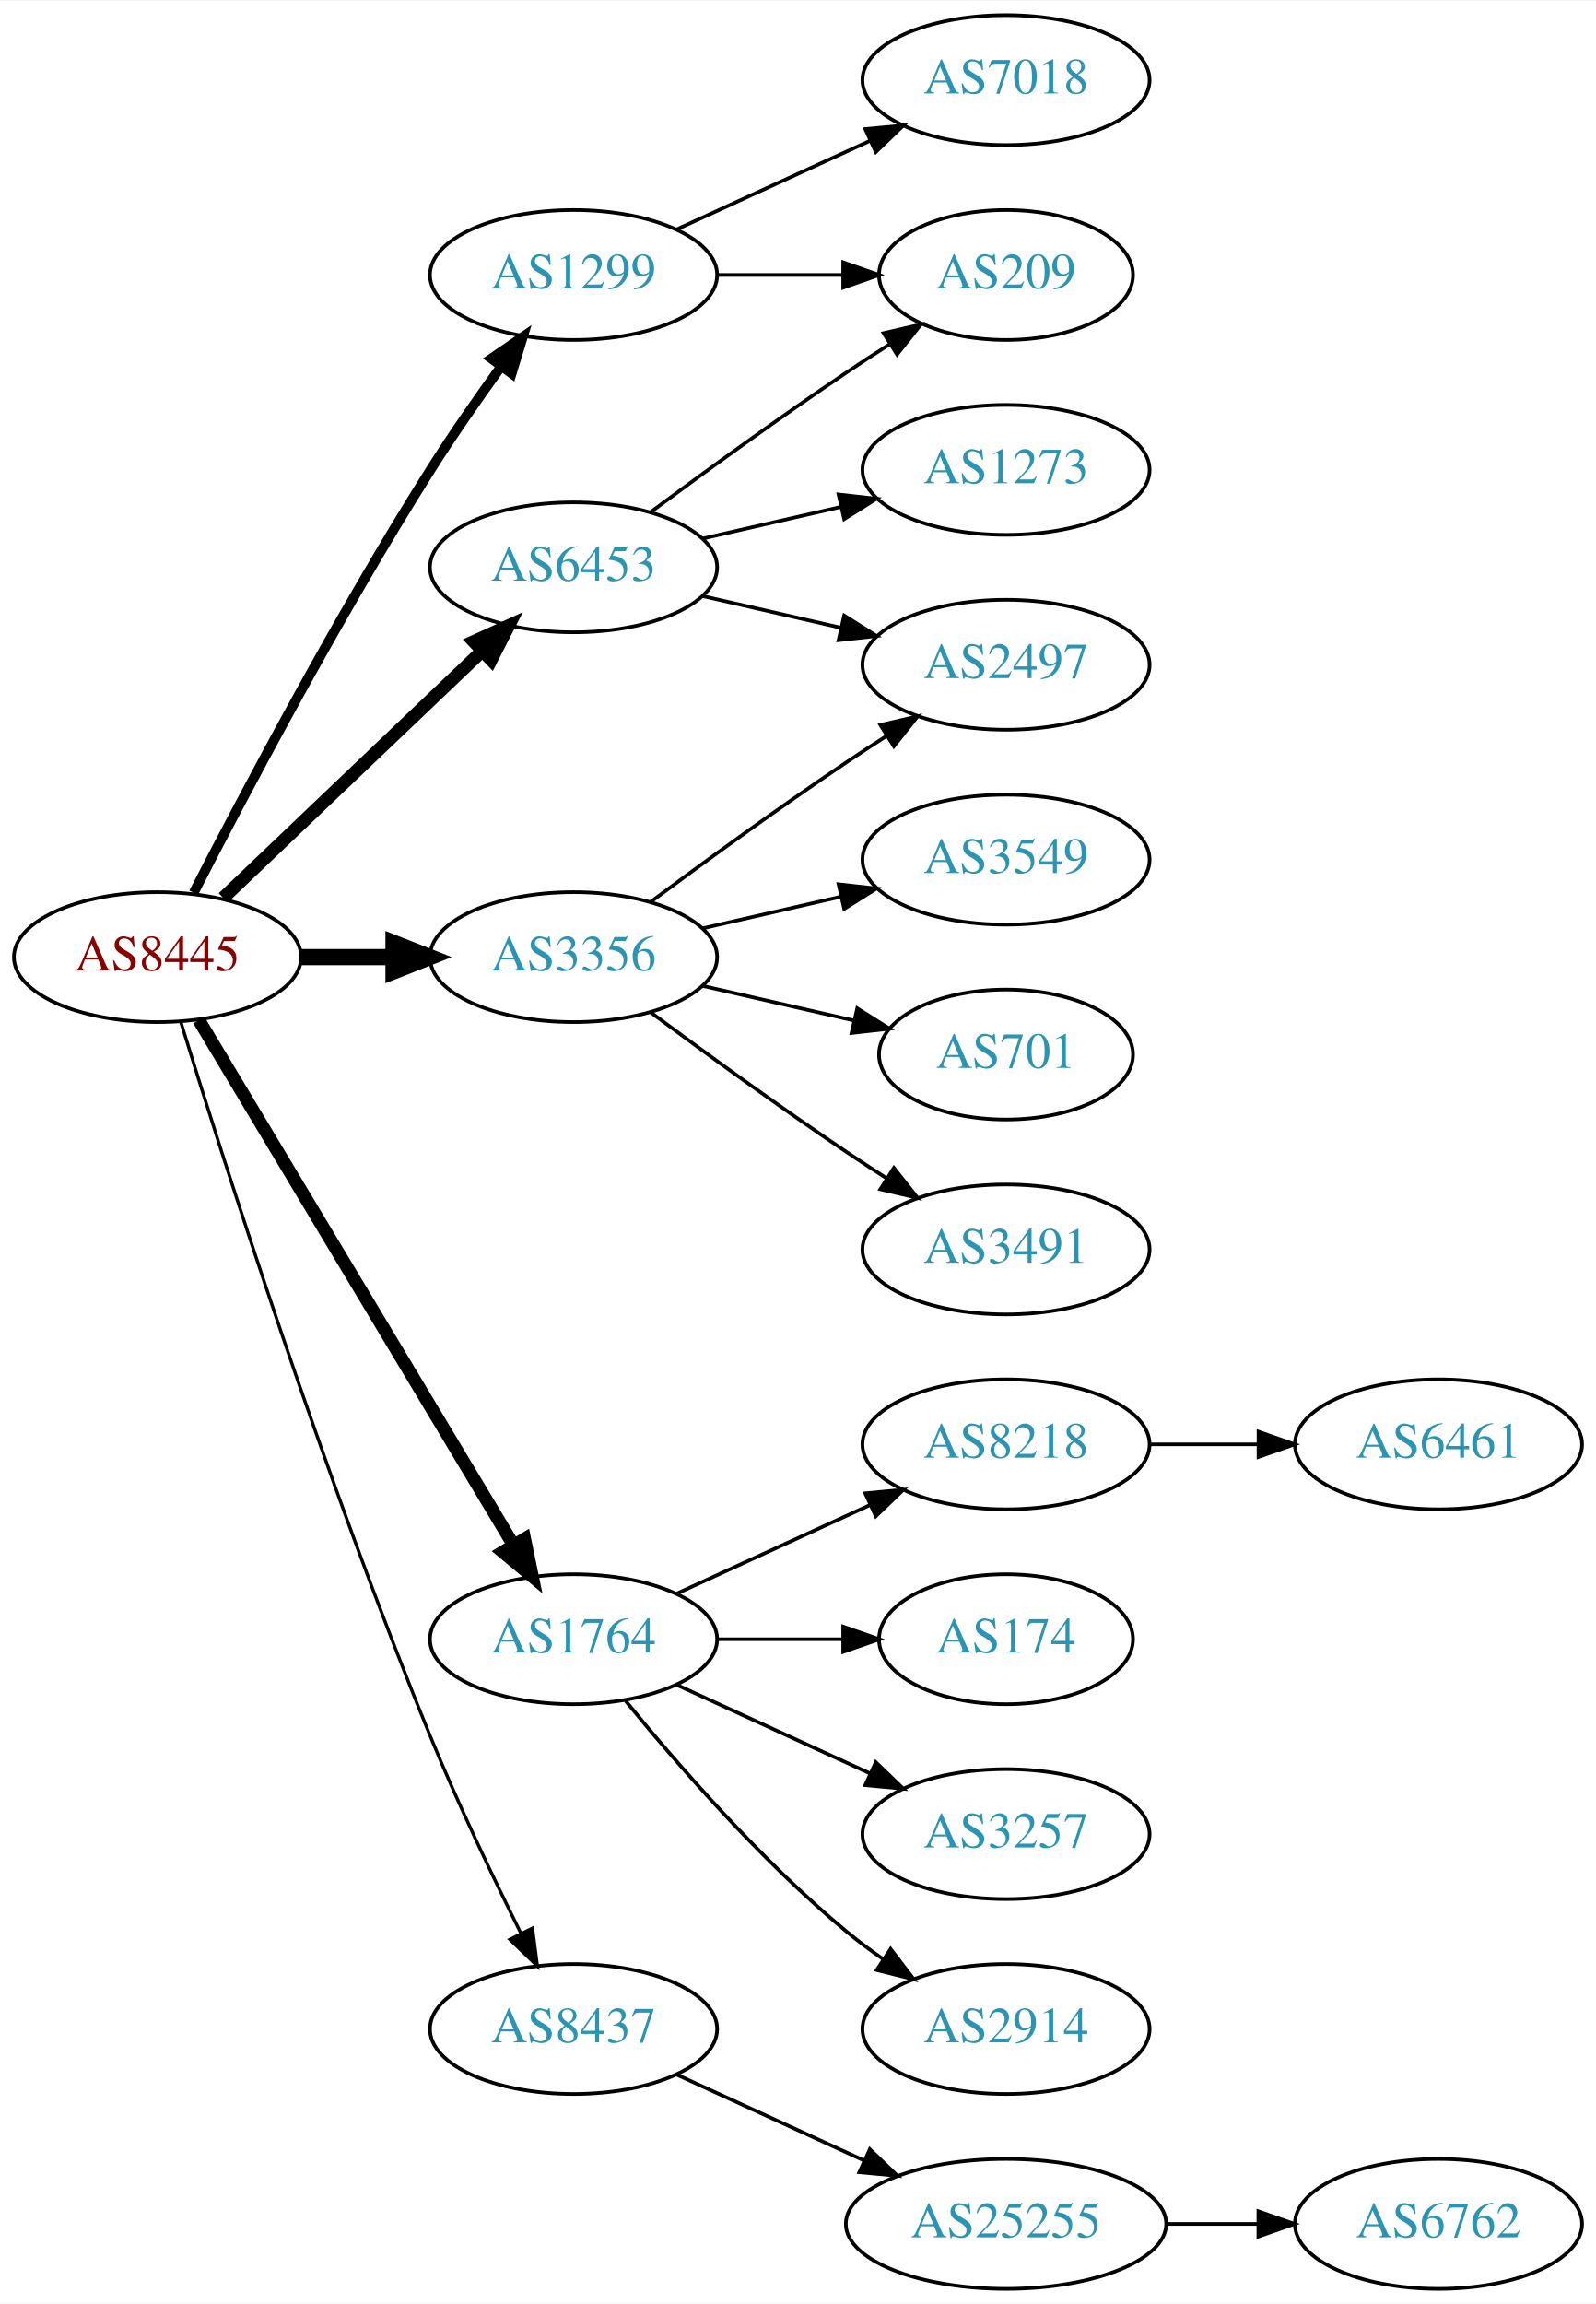
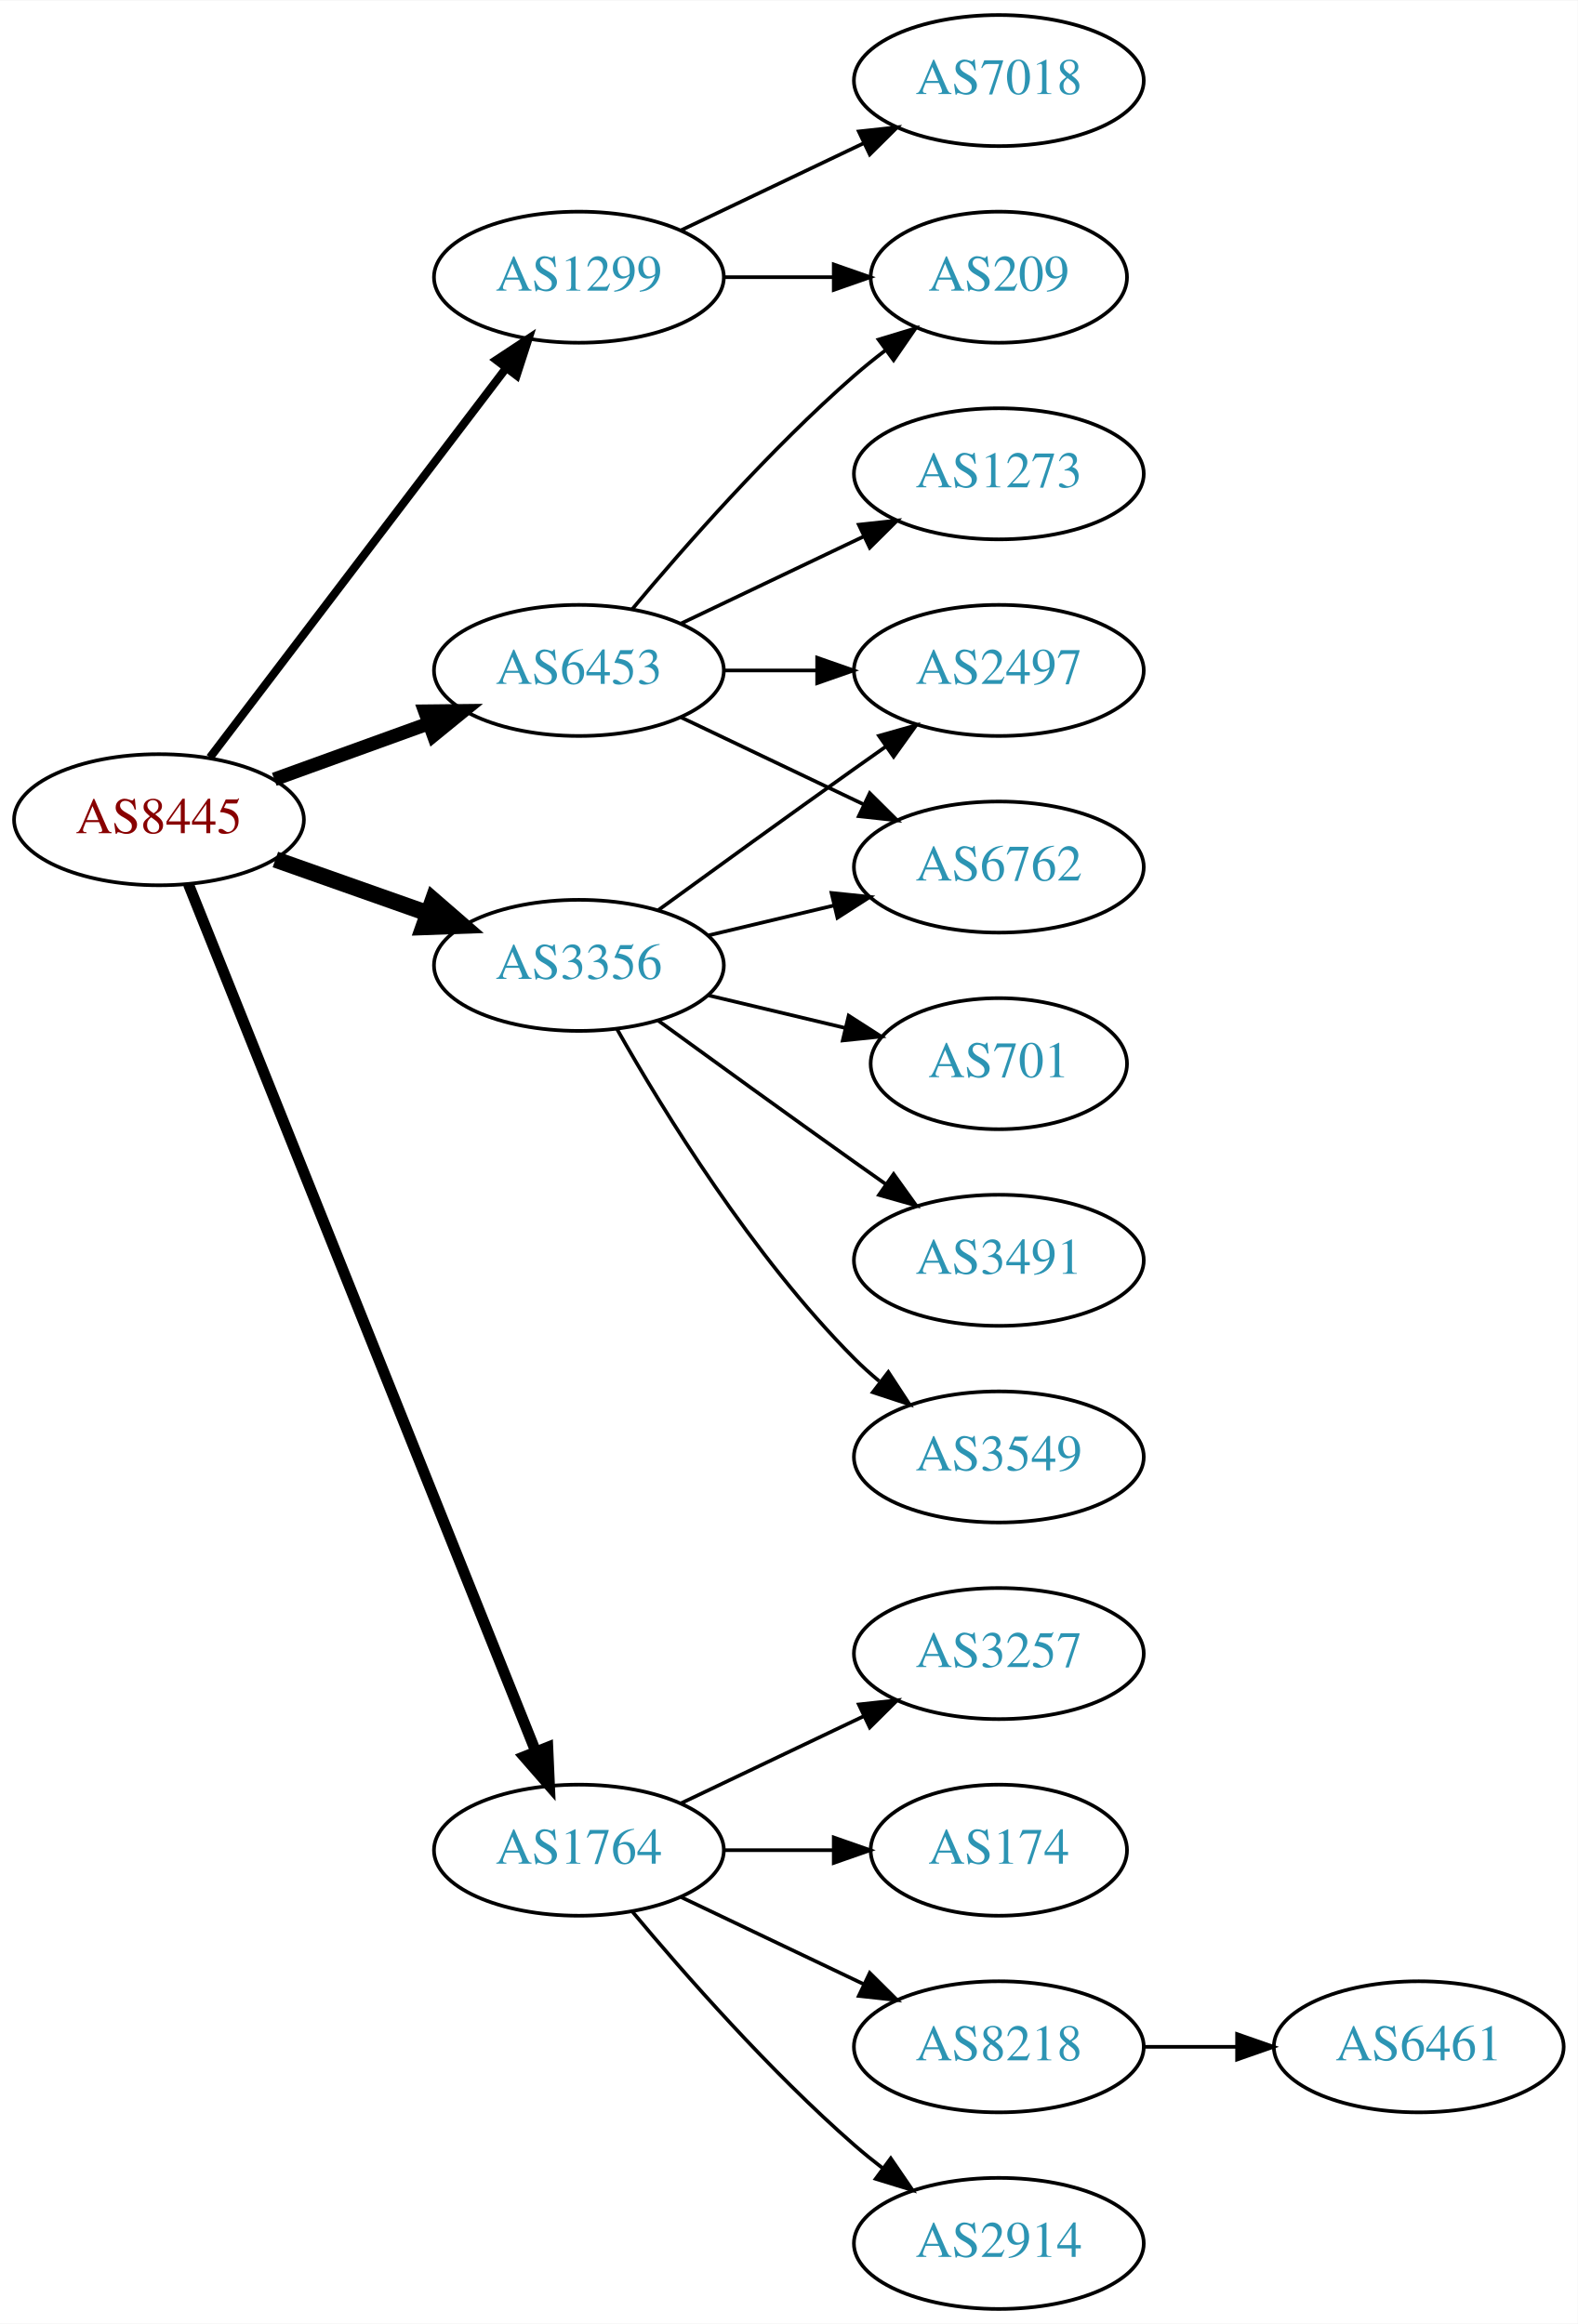
- <svg xmlns="http://www.w3.org/2000/svg" xmlns:xlink="http://www.w3.org/1999/xlink" width="442pt" height="638pt" viewBox="0.00 0.00 442.27 638.00">
+ <svg xmlns="http://www.w3.org/2000/svg" xmlns:xlink="http://www.w3.org/1999/xlink" width="433pt" height="638pt" viewBox="0.00 0.00 433.17 638.00">
  <g id="graph0" class="graph" transform="scale(1 1) rotate(0) translate(4 634)">
-     <polygon fill="white" stroke="none" points="-4,4 -4,-634 438.271,-634 438.271,4 -4,4" />
+     <polygon fill="white" stroke="none" points="-4,4 -4,-634 429.172,-634 429.172,4 -4,4" />
    <g id="node1" class="node">
      <g id="a_node1">
        <a xlink:href="/asn/8445" xlink:title="AS8445 ~ SALZBURG-AG-AS [AT]">
-           <ellipse fill="#ffffff" stroke="black" cx="39.647" cy="-369" rx="39.794" ry="18" />
-           <text text-anchor="middle" x="39.647" y="-365.3" font-family="Times,serif" font-size="14.00" fill="#880000">AS8445</text>
+           <ellipse fill="#ffffff" stroke="black" cx="39.647" cy="-409" rx="39.794" ry="18" />
+           <text text-anchor="middle" x="39.647" y="-405.3" font-family="Times,serif" font-size="14.00" fill="#880000">AS8445</text>
        </a>
      </g>
    </g>
    <g id="node2" class="node">
      <g id="a_node2">
        <a xlink:href="/asn/1299" xlink:title="AS1299 ~ Telia Carrier [EU]">
          <ellipse fill="#ffffff" stroke="black" cx="154.939" cy="-558" rx="39.794" ry="18" />
          <text text-anchor="middle" x="154.939" y="-554.3" font-family="Times,serif" font-size="14.00" fill="#2c94b3">AS1299</text>
        </a>
      </g>
    </g>
    <g id="edge1" class="edge">
-       <path fill="none" stroke="black" stroke-width="2.7" d="M49.673,-386.852C63.109,-413.055 89.558,-463.237 115.293,-504 121.356,-513.604 128.476,-523.813 134.941,-532.739" />
-       <polygon fill="black" stroke="black" stroke-width="2.7" points="132.148,-534.848 140.884,-540.843 137.792,-530.709 132.148,-534.848" />
+       <path fill="none" stroke="black" stroke-width="2.25" d="M53.643,-426.092C73.618,-452.364 111.969,-502.802 135.025,-533.125" />
+       <polygon fill="black" stroke="black" stroke-width="2.25" points="132.256,-535.265 141.095,-541.107 137.828,-531.028 132.256,-535.265" />
    </g>
    <g id="node3" class="node">
      <g id="a_node3">
        <a xlink:href="/asn/1764" xlink:title="AS1764 ~ NEXTLAYER-AS [AT]">
-           <ellipse fill="#ffffff" stroke="black" cx="154.939" cy="-180" rx="39.794" ry="18" />
-           <text text-anchor="middle" x="154.939" y="-176.3" font-family="Times,serif" font-size="14.00" fill="#2c94b3">AS1764</text>
+           <ellipse fill="#ffffff" stroke="black" cx="154.939" cy="-126" rx="39.794" ry="18" />
+           <text text-anchor="middle" x="154.939" y="-122.3" font-family="Times,serif" font-size="14.00" fill="#2c94b3">AS1764</text>
        </a>
      </g>
    </g>
    <g id="edge2" class="edge">
-       <path fill="none" stroke="black" stroke-width="3.6" d="M51.102,-351.558C71.083,-318.225 114.788,-245.314 138.274,-206.134" />
-       <polygon fill="black" stroke="black" stroke-width="3.6" points="141.37,-207.776 143.509,-197.4 135.366,-204.177 141.37,-207.776" />
+       <path fill="none" stroke="black" stroke-width="3" d="M47.733,-391.297C66.927,-343.353 120.015,-210.741 143.046,-153.212" />
+       <polygon fill="black" stroke="black" stroke-width="3" points="146.388,-154.281 146.855,-143.696 139.889,-151.679 146.388,-154.281" />
    </g>
    <g id="node4" class="node">
      <g id="a_node4">
        <a xlink:href="/asn/3356" xlink:title="AS3356 ~ Level 3 Parent, LLC [US]">
          <ellipse fill="#ffffff" stroke="black" cx="154.939" cy="-369" rx="39.794" ry="18" />
          <text text-anchor="middle" x="154.939" y="-365.3" font-family="Times,serif" font-size="14.00" fill="#2c94b3">AS3356</text>
        </a>
      </g>
    </g>
    <g id="edge3" class="edge">
-       <path fill="none" stroke="black" stroke-width="4.5" d="M79.319,-369C87.522,-369 96.286,-369 104.818,-369" />
-       <polygon fill="black" stroke="black" stroke-width="4.5" points="105.057,-372.938 115.057,-369 105.057,-365.063 105.057,-372.938" />
+       <path fill="none" stroke="black" stroke-width="4.5" d="M71.604,-398.07C84.468,-393.528 99.574,-388.195 113.31,-383.345" />
+       <polygon fill="black" stroke="black" stroke-width="4.5" points="114.9,-386.959 123.019,-379.917 112.279,-379.533 114.9,-386.959" />
    </g>
    <g id="node5" class="node">
      <g id="a_node5">
        <a xlink:href="/asn/6453" xlink:title="AS6453 ~ TATA COMMUNICATIONS (AMERICA) INC [US]">
-           <ellipse fill="#ffffff" stroke="black" cx="154.939" cy="-477" rx="39.794" ry="18" />
-           <text text-anchor="middle" x="154.939" y="-473.3" font-family="Times,serif" font-size="14.00" fill="#2c94b3">AS6453</text>
+           <ellipse fill="#ffffff" stroke="black" cx="154.939" cy="-450" rx="39.794" ry="18" />
+           <text text-anchor="middle" x="154.939" y="-446.3" font-family="Times,serif" font-size="14.00" fill="#2c94b3">AS6453</text>
        </a>
      </g>
    </g>
    <g id="edge4" class="edge">
-       <path fill="none" stroke="black" stroke-width="3.6" d="M57.853,-385.403C76.928,-403.587 107.849,-433.063 129.446,-453.651" />
-       <polygon fill="black" stroke="black" stroke-width="3.6" points="127.289,-456.43 136.942,-460.797 132.119,-451.363 127.289,-456.43" />
+       <path fill="none" stroke="black" stroke-width="3.75" d="M71.305,-420.095C84.277,-424.79 99.571,-430.324 113.452,-435.348" />
+       <polygon fill="black" stroke="black" stroke-width="3.75" points="112.662,-438.784 123.256,-438.896 115.044,-432.202 112.662,-438.784" />
    </g>
    <g id="node6" class="node">
      <g id="a_node6">
-         <a xlink:href="/asn/8437" xlink:title="AS8437 ~ Hutchison Drei Austria GmbH [AT]">
-           <ellipse fill="#ffffff" stroke="black" cx="154.939" cy="-72" rx="39.794" ry="18" />
-           <text text-anchor="middle" x="154.939" y="-68.3" font-family="Times,serif" font-size="14.00" fill="#2c94b3">AS8437</text>
+         <a xlink:href="/asn/209" xlink:title="AS209 ~ CenturyLink Communications, LLC [US]">
+           <ellipse fill="#ffffff" stroke="black" cx="270.232" cy="-558" rx="35.194" ry="18" />
+           <text text-anchor="middle" x="270.232" y="-554.3" font-family="Times,serif" font-size="14.00" fill="#2c94b3">AS209</text>
        </a>
      </g>
    </g>
    <g id="edge5" class="edge">
-       <path fill="none" stroke="black" stroke-width="0.9" d="M46.078,-351.11C57.57,-313.796 85.727,-225.14 115.293,-153 122.877,-134.494 132.572,-114.182 140.354,-98.528" />
-       <polygon fill="black" stroke="black" stroke-width="0.9" points="143.557,-99.948 144.916,-89.44 137.301,-96.807 143.557,-99.948" />
+       <path fill="none" stroke="black" d="M194.612,-558C204.317,-558 214.808,-558 224.771,-558" />
+       <polygon fill="black" stroke="black" points="224.907,-561.5 234.907,-558 224.907,-554.5 224.907,-561.5" />
    </g>
    <g id="node7" class="node">
      <g id="a_node7">
        <a xlink:href="/asn/7018" xlink:title="AS7018 ~ AT&amp;T Services, Inc. [US]">
-           <ellipse fill="#ffffff" stroke="black" cx="274.782" cy="-612" rx="39.794" ry="18" />
-           <text text-anchor="middle" x="274.782" y="-608.3" font-family="Times,serif" font-size="14.00" fill="#2c94b3">AS7018</text>
+           <ellipse fill="#ffffff" stroke="black" cx="270.232" cy="-612" rx="39.794" ry="18" />
+           <text text-anchor="middle" x="270.232" y="-608.3" font-family="Times,serif" font-size="14.00" fill="#2c94b3">AS7018</text>
        </a>
      </g>
    </g>
    <g id="edge6" class="edge">
-       <path fill="none" stroke="black" d="M183.568,-570.661C199.525,-577.973 219.796,-587.261 237.079,-595.181" />
-       <polygon fill="black" stroke="black" points="235.777,-598.435 246.326,-599.419 238.693,-592.071 235.777,-598.435" />
+       <path fill="none" stroke="black" d="M183.076,-570.934C198.07,-578.081 216.891,-587.052 233.114,-594.785" />
+       <polygon fill="black" stroke="black" points="231.784,-598.028 242.317,-599.171 234.796,-591.709 231.784,-598.028" />
    </g>
    <g id="node8" class="node">
      <g id="a_node8">
-         <a xlink:href="/asn/209" xlink:title="AS209 ~ CenturyLink Communications, LLC [US]">
-           <ellipse fill="#ffffff" stroke="black" cx="274.782" cy="-558" rx="35.194" ry="18" />
-           <text text-anchor="middle" x="274.782" y="-554.3" font-family="Times,serif" font-size="14.00" fill="#2c94b3">AS209</text>
+         <a xlink:href="/asn/3257" xlink:title="AS3257 ~ GTT [DE]">
+           <ellipse fill="#ffffff" stroke="black" cx="270.232" cy="-180" rx="39.794" ry="18" />
+           <text text-anchor="middle" x="270.232" y="-176.3" font-family="Times,serif" font-size="14.00" fill="#2c94b3">AS3257</text>
        </a>
      </g>
    </g>
    <g id="edge7" class="edge">
-       <path fill="none" stroke="black" d="M194.852,-558C205.939,-558 218.098,-558 229.481,-558" />
-       <polygon fill="black" stroke="black" points="229.662,-561.5 239.662,-558 229.662,-554.5 229.662,-561.5" />
+       <path fill="none" stroke="black" d="M183.076,-138.934C198.07,-146.081 216.891,-155.052 233.114,-162.785" />
+       <polygon fill="black" stroke="black" points="231.784,-166.028 242.317,-167.171 234.796,-159.709 231.784,-166.028" />
    </g>
    <g id="node9" class="node">
      <g id="a_node9">
-         <a xlink:href="/asn/8218" xlink:title="AS8218 ~ legacy Neotelecoms [FR]">
-           <ellipse fill="#ffffff" stroke="black" cx="274.782" cy="-234" rx="39.794" ry="18" />
-           <text text-anchor="middle" x="274.782" y="-230.3" font-family="Times,serif" font-size="14.00" fill="#2c94b3">AS8218</text>
+         <a xlink:href="/asn/174" xlink:title="AS174 ~ Cogent Communications [US]">
+           <ellipse fill="#ffffff" stroke="black" cx="270.232" cy="-126" rx="35.194" ry="18" />
+           <text text-anchor="middle" x="270.232" y="-122.3" font-family="Times,serif" font-size="14.00" fill="#2c94b3">AS174</text>
        </a>
      </g>
    </g>
    <g id="edge8" class="edge">
-       <path fill="none" stroke="black" d="M183.568,-192.661C199.525,-199.973 219.796,-209.261 237.079,-217.181" />
-       <polygon fill="black" stroke="black" points="235.777,-220.435 246.326,-221.419 238.693,-214.071 235.777,-220.435" />
+       <path fill="none" stroke="black" d="M194.612,-126C204.317,-126 214.808,-126 224.771,-126" />
+       <polygon fill="black" stroke="black" points="224.907,-129.5 234.907,-126 224.907,-122.5 224.907,-129.5" />
    </g>
    <g id="node10" class="node">
      <g id="a_node10">
-         <a xlink:href="/asn/174" xlink:title="AS174 ~ Cogent Communications [US]">
-           <ellipse fill="#ffffff" stroke="black" cx="274.782" cy="-180" rx="35.194" ry="18" />
-           <text text-anchor="middle" x="274.782" y="-176.3" font-family="Times,serif" font-size="14.00" fill="#2c94b3">AS174</text>
+         <a xlink:href="/asn/8218" xlink:title="AS8218 ~ legacy Neotelecoms [FR]">
+           <ellipse fill="#ffffff" stroke="black" cx="270.232" cy="-72" rx="39.794" ry="18" />
+           <text text-anchor="middle" x="270.232" y="-68.3" font-family="Times,serif" font-size="14.00" fill="#2c94b3">AS8218</text>
        </a>
      </g>
    </g>
    <g id="edge9" class="edge">
-       <path fill="none" stroke="black" d="M194.852,-180C205.939,-180 218.098,-180 229.481,-180" />
-       <polygon fill="black" stroke="black" points="229.662,-183.5 239.662,-180 229.662,-176.5 229.662,-183.5" />
+       <path fill="none" stroke="black" d="M183.076,-113.066C198.07,-105.919 216.891,-96.948 233.114,-89.215" />
+       <polygon fill="black" stroke="black" points="234.796,-92.291 242.317,-84.829 231.784,-85.972 234.796,-92.291" />
    </g>
    <g id="node11" class="node">
      <g id="a_node11">
-         <a xlink:href="/asn/3257" xlink:title="AS3257 ~ GTT [DE]">
-           <ellipse fill="#ffffff" stroke="black" cx="274.782" cy="-126" rx="39.794" ry="18" />
-           <text text-anchor="middle" x="274.782" y="-122.3" font-family="Times,serif" font-size="14.00" fill="#2c94b3">AS3257</text>
+         <a xlink:href="/asn/2914" xlink:title="AS2914 ~ NTT America, Inc. [US]">
+           <ellipse fill="#ffffff" stroke="black" cx="270.232" cy="-18" rx="39.794" ry="18" />
+           <text text-anchor="middle" x="270.232" y="-14.3" font-family="Times,serif" font-size="14.00" fill="#2c94b3">AS2914</text>
        </a>
      </g>
    </g>
    <g id="edge10" class="edge">
-       <path fill="none" stroke="black" d="M183.568,-167.339C199.525,-160.027 219.796,-150.739 237.079,-142.819" />
-       <polygon fill="black" stroke="black" points="238.693,-145.929 246.326,-138.581 235.777,-139.565 238.693,-145.929" />
-     </g>
-     <g id="node12" class="node">
-       <g id="a_node12">
-         <a xlink:href="/asn/2914" xlink:title="AS2914 ~ NTT America, Inc. [US]">
-           <ellipse fill="#ffffff" stroke="black" cx="274.782" cy="-72" rx="39.794" ry="18" />
-           <text text-anchor="middle" x="274.782" y="-68.3" font-family="Times,serif" font-size="14.00" fill="#2c94b3">AS2914</text>
-         </a>
-       </g>
-     </g>
-     <g id="edge11" class="edge">
-       <path fill="none" stroke="black" d="M169.358,-162.935C183.473,-145.625 206.888,-118.655 230.586,-99 233.802,-96.332 237.303,-93.73 240.873,-91.259" />
-       <polygon fill="black" stroke="black" points="242.797,-94.183 249.23,-85.764 238.951,-88.334 242.797,-94.183" />
+       <path fill="none" stroke="black" d="M169.569,-109.183C183.852,-92.071 207.398,-65.255 230.586,-45 233.052,-42.846 235.69,-40.706 238.388,-38.628" />
+       <polygon fill="black" stroke="black" points="240.561,-41.375 246.542,-32.63 236.413,-35.736 240.561,-41.375" />
+     </g>
+     <g id="node13" class="node">
+       <g id="a_node13">
+         <a xlink:href="/asn/701" xlink:title="AS701 ~ UUNET [US]">
+           <ellipse fill="#ffffff" stroke="black" cx="270.232" cy="-342" rx="35.194" ry="18" />
+           <text text-anchor="middle" x="270.232" y="-338.3" font-family="Times,serif" font-size="14.00" fill="#2c94b3">AS701</text>
+         </a>
+       </g>
+     </g>
+     <g id="edge12" class="edge">
+       <path fill="none" stroke="black" d="M190.547,-360.752C202.341,-357.942 215.646,-354.771 227.913,-351.847" />
+       <polygon fill="black" stroke="black" points="229.002,-355.186 237.918,-349.463 227.379,-348.376 229.002,-355.186" />
    </g>
    <g id="node14" class="node">
      <g id="a_node14">
-         <a xlink:href="/asn/3549" xlink:title="AS3549 ~ Level 3 Parent, LLC [US]">
-           <ellipse fill="#ffffff" stroke="black" cx="274.782" cy="-396" rx="39.794" ry="18" />
-           <text text-anchor="middle" x="274.782" y="-392.3" font-family="Times,serif" font-size="14.00" fill="#2c94b3">AS3549</text>
+         <a xlink:href="/asn/6762" xlink:title="AS6762 ~ TELECOM ITALIA SPARKLE S.p.A. [IT]">
+           <ellipse fill="#ffffff" stroke="black" cx="270.232" cy="-396" rx="39.794" ry="18" />
+           <text text-anchor="middle" x="270.232" y="-392.3" font-family="Times,serif" font-size="14.00" fill="#2c94b3">AS6762</text>
        </a>
      </g>
    </g>
    <g id="edge13" class="edge">
-       <path fill="none" stroke="black" d="M190.659,-376.955C202.659,-379.704 216.28,-382.825 228.972,-385.733" />
-       <polygon fill="black" stroke="black" points="228.375,-389.187 238.904,-388.009 229.938,-382.364 228.375,-389.187" />
+       <path fill="none" stroke="black" d="M190.547,-377.248C201.418,-379.838 213.572,-382.735 225.015,-385.462" />
+       <polygon fill="black" stroke="black" points="224.298,-388.889 234.837,-387.803 225.921,-382.08 224.298,-388.889" />
    </g>
    <g id="node15" class="node">
      <g id="a_node15">
        <a xlink:href="/asn/2497" xlink:title="AS2497 ~ Internet Initiative Japan Inc. [JP]">
-           <ellipse fill="#ffffff" stroke="black" cx="274.782" cy="-450" rx="39.794" ry="18" />
-           <text text-anchor="middle" x="274.782" y="-446.3" font-family="Times,serif" font-size="14.00" fill="#2c94b3">AS2497</text>
+           <ellipse fill="#ffffff" stroke="black" cx="270.232" cy="-450" rx="39.794" ry="18" />
+           <text text-anchor="middle" x="270.232" y="-446.3" font-family="Times,serif" font-size="14.00" fill="#2c94b3">AS2497</text>
        </a>
      </g>
    </g>
    <g id="edge14" class="edge">
-       <path fill="none" stroke="black" d="M176.27,-384.277C191.132,-395.304 211.877,-410.407 230.586,-423 234.135,-425.389 237.885,-427.839 241.634,-430.242" />
-       <polygon fill="black" stroke="black" points="239.96,-433.325 250.282,-435.712 243.702,-427.409 239.96,-433.325" />
+       <path fill="none" stroke="black" d="M176.788,-384.222C191.722,-395.091 212.335,-410.025 230.586,-423 233.406,-425.005 236.349,-427.085 239.297,-429.159" />
+       <polygon fill="black" stroke="black" points="237.325,-432.05 247.522,-434.926 241.344,-426.319 237.325,-432.05" />
    </g>
    <g id="node16" class="node">
      <g id="a_node16">
-         <a xlink:href="/asn/701" xlink:title="AS701 ~ UUNET [US]">
-           <ellipse fill="#ffffff" stroke="black" cx="274.782" cy="-342" rx="35.194" ry="18" />
-           <text text-anchor="middle" x="274.782" y="-338.3" font-family="Times,serif" font-size="14.00" fill="#2c94b3">AS701</text>
+         <a xlink:href="/asn/3491" xlink:title="AS3491 ~ PCCW Global, Inc. [US]">
+           <ellipse fill="#ffffff" stroke="black" cx="270.232" cy="-288" rx="39.794" ry="18" />
+           <text text-anchor="middle" x="270.232" y="-284.3" font-family="Times,serif" font-size="14.00" fill="#2c94b3">AS3491</text>
        </a>
      </g>
    </g>
    <g id="edge15" class="edge">
-       <path fill="none" stroke="black" d="M190.659,-361.045C203.751,-358.045 218.773,-354.604 232.414,-351.478" />
-       <polygon fill="black" stroke="black" points="233.556,-354.807 242.521,-349.162 231.992,-347.984 233.556,-354.807" />
+       <path fill="none" stroke="black" d="M176.788,-353.778C191.722,-342.909 212.335,-327.975 230.586,-315 233.406,-312.995 236.349,-310.915 239.297,-308.841" />
+       <polygon fill="black" stroke="black" points="241.344,-311.681 247.522,-303.074 237.325,-305.95 241.344,-311.681" />
    </g>
    <g id="node17" class="node">
      <g id="a_node17">
-         <a xlink:href="/asn/3491" xlink:title="AS3491 ~ PCCW Global, Inc. [US]">
-           <ellipse fill="#ffffff" stroke="black" cx="274.782" cy="-288" rx="39.794" ry="18" />
-           <text text-anchor="middle" x="274.782" y="-284.3" font-family="Times,serif" font-size="14.00" fill="#2c94b3">AS3491</text>
+         <a xlink:href="/asn/3549" xlink:title="AS3549 ~ Level 3 Parent, LLC [US]">
+           <ellipse fill="#ffffff" stroke="black" cx="270.232" cy="-234" rx="39.794" ry="18" />
+           <text text-anchor="middle" x="270.232" y="-230.3" font-family="Times,serif" font-size="14.00" fill="#2c94b3">AS3549</text>
        </a>
      </g>
    </g>
    <g id="edge16" class="edge">
-       <path fill="none" stroke="black" d="M176.27,-353.723C191.132,-342.696 211.877,-327.593 230.586,-315 234.135,-312.611 237.885,-310.161 241.634,-307.758" />
-       <polygon fill="black" stroke="black" points="243.702,-310.591 250.282,-302.288 239.96,-304.675 243.702,-310.591" />
+       <path fill="none" stroke="black" d="M165.399,-351.51C178.181,-328.904 202.613,-289.114 230.586,-261 232.697,-258.879 234.993,-256.812 237.378,-254.829" />
+       <polygon fill="black" stroke="black" points="239.894,-257.31 245.694,-248.444 235.631,-251.758 239.894,-257.31" />
    </g>
    <g id="edge17" class="edge">
-       <path fill="none" stroke="black" d="M176.27,-492.277C191.132,-503.304 211.877,-518.407 230.586,-531 234.403,-533.569 238.453,-536.21 242.484,-538.786" />
-       <polygon fill="black" stroke="black" points="240.853,-541.895 251.178,-544.271 244.588,-535.975 240.853,-541.895" />
-     </g>
-     <g id="edge19" class="edge">
-       <path fill="none" stroke="black" d="M190.659,-469.045C202.659,-466.296 216.28,-463.175 228.972,-460.267" />
-       <polygon fill="black" stroke="black" points="229.938,-463.636 238.904,-457.991 228.375,-456.813 229.938,-463.636" />
+       <path fill="none" stroke="black" d="M169.569,-466.817C183.852,-483.929 207.398,-510.745 230.586,-531 233.256,-533.332 236.128,-535.648 239.059,-537.886" />
+       <polygon fill="black" stroke="black" points="237.209,-540.87 247.35,-543.939 241.337,-535.216 237.209,-540.87" />
+     </g>
+     <g id="edge20" class="edge">
+       <path fill="none" stroke="black" d="M183.076,-437.066C198.07,-429.919 216.891,-420.948 233.114,-413.215" />
+       <polygon fill="black" stroke="black" points="234.796,-416.291 242.317,-408.829 231.784,-409.972 234.796,-416.291" />
+     </g>
+     <g id="edge18" class="edge">
+       <path fill="none" stroke="black" d="M194.612,-450C202.815,-450 211.579,-450 220.111,-450" />
+       <polygon fill="black" stroke="black" points="220.35,-453.5 230.35,-450 220.35,-446.5 220.35,-453.5" />
    </g>
    <g id="node18" class="node">
      <g id="a_node18">
        <a xlink:href="/asn/1273" xlink:title="AS1273 ~ Vodafone Group PLC [EU]">
-           <ellipse fill="#ffffff" stroke="black" cx="274.782" cy="-504" rx="39.794" ry="18" />
-           <text text-anchor="middle" x="274.782" y="-500.3" font-family="Times,serif" font-size="14.00" fill="#2c94b3">AS1273</text>
-         </a>
-       </g>
-     </g>
-     <g id="edge18" class="edge">
-       <path fill="none" stroke="black" d="M190.659,-484.955C202.659,-487.704 216.28,-490.825 228.972,-493.733" />
-       <polygon fill="black" stroke="black" points="228.375,-497.187 238.904,-496.009 229.938,-490.364 228.375,-497.187" />
-     </g>
-     <g id="node19" class="node">
-       <g id="a_node19">
-         <a xlink:href="/asn/25255" xlink:title="AS25255 ~ ==&gt; TELE2 AUSTRIA &lt;== [AT]">
-           <ellipse fill="#ffffff" stroke="black" cx="274.782" cy="-18" rx="44.393" ry="18" />
-           <text text-anchor="middle" x="274.782" y="-14.3" font-family="Times,serif" font-size="14.00" fill="#2c94b3">AS25255</text>
-         </a>
-       </g>
-     </g>
-     <g id="edge20" class="edge">
-       <path fill="none" stroke="black" d="M183.568,-59.339C199.066,-52.238 218.633,-43.272 235.579,-35.506" />
-       <polygon fill="black" stroke="black" points="237.049,-38.682 244.682,-31.335 234.133,-32.319 237.049,-38.682" />
-     </g>
-     <g id="node13" class="node">
-       <g id="a_node13">
+           <ellipse fill="#ffffff" stroke="black" cx="270.232" cy="-504" rx="39.794" ry="18" />
+           <text text-anchor="middle" x="270.232" y="-500.3" font-family="Times,serif" font-size="14.00" fill="#2c94b3">AS1273</text>
+         </a>
+       </g>
+     </g>
+     <g id="edge19" class="edge">
+       <path fill="none" stroke="black" d="M183.076,-462.934C198.07,-470.081 216.891,-479.052 233.114,-486.785" />
+       <polygon fill="black" stroke="black" points="231.784,-490.028 242.317,-491.171 234.796,-483.709 231.784,-490.028" />
+     </g>
+     <g id="node12" class="node">
+       <g id="a_node12">
        <a xlink:href="/asn/6461" xlink:title="AS6461 ~ Zayo Bandwidth [US]">
-           <ellipse fill="#ffffff" stroke="black" cx="394.625" cy="-234" rx="39.794" ry="18" />
-           <text text-anchor="middle" x="394.625" y="-230.3" font-family="Times,serif" font-size="14.00" fill="#2c94b3">AS6461</text>
-         </a>
-       </g>
-     </g>
-     <g id="edge12" class="edge">
-       <path fill="none" stroke="black" d="M314.695,-234C324.248,-234 334.598,-234 344.56,-234" />
-       <polygon fill="black" stroke="black" points="344.753,-237.5 354.753,-234 344.753,-230.5 344.753,-237.5" />
-     </g>
-     <g id="node20" class="node">
-       <g id="a_node20">
-         <a xlink:href="/asn/6762" xlink:title="AS6762 ~ TELECOM ITALIA SPARKLE S.p.A. [IT]">
-           <ellipse fill="#ffffff" stroke="black" cx="394.625" cy="-18" rx="39.794" ry="18" />
-           <text text-anchor="middle" x="394.625" y="-14.3" font-family="Times,serif" font-size="14.00" fill="#2c94b3">AS6762</text>
-         </a>
-       </g>
-     </g>
-     <g id="edge21" class="edge">
-       <path fill="none" stroke="black" d="M318.993,-18C327.306,-18 336.068,-18 344.551,-18" />
-       <polygon fill="black" stroke="black" points="344.709,-21.5 354.709,-18 344.709,-14.5 344.709,-21.5" />
+           <ellipse fill="#ffffff" stroke="black" cx="385.525" cy="-72" rx="39.794" ry="18" />
+           <text text-anchor="middle" x="385.525" y="-68.3" font-family="Times,serif" font-size="14.00" fill="#2c94b3">AS6461</text>
+         </a>
+       </g>
+     </g>
+     <g id="edge11" class="edge">
+       <path fill="none" stroke="black" d="M309.905,-72C318.108,-72 326.872,-72 335.404,-72" />
+       <polygon fill="black" stroke="black" points="335.643,-75.5 345.643,-72 335.643,-68.5 335.643,-75.5" />
    </g>
  </g>
</svg>
